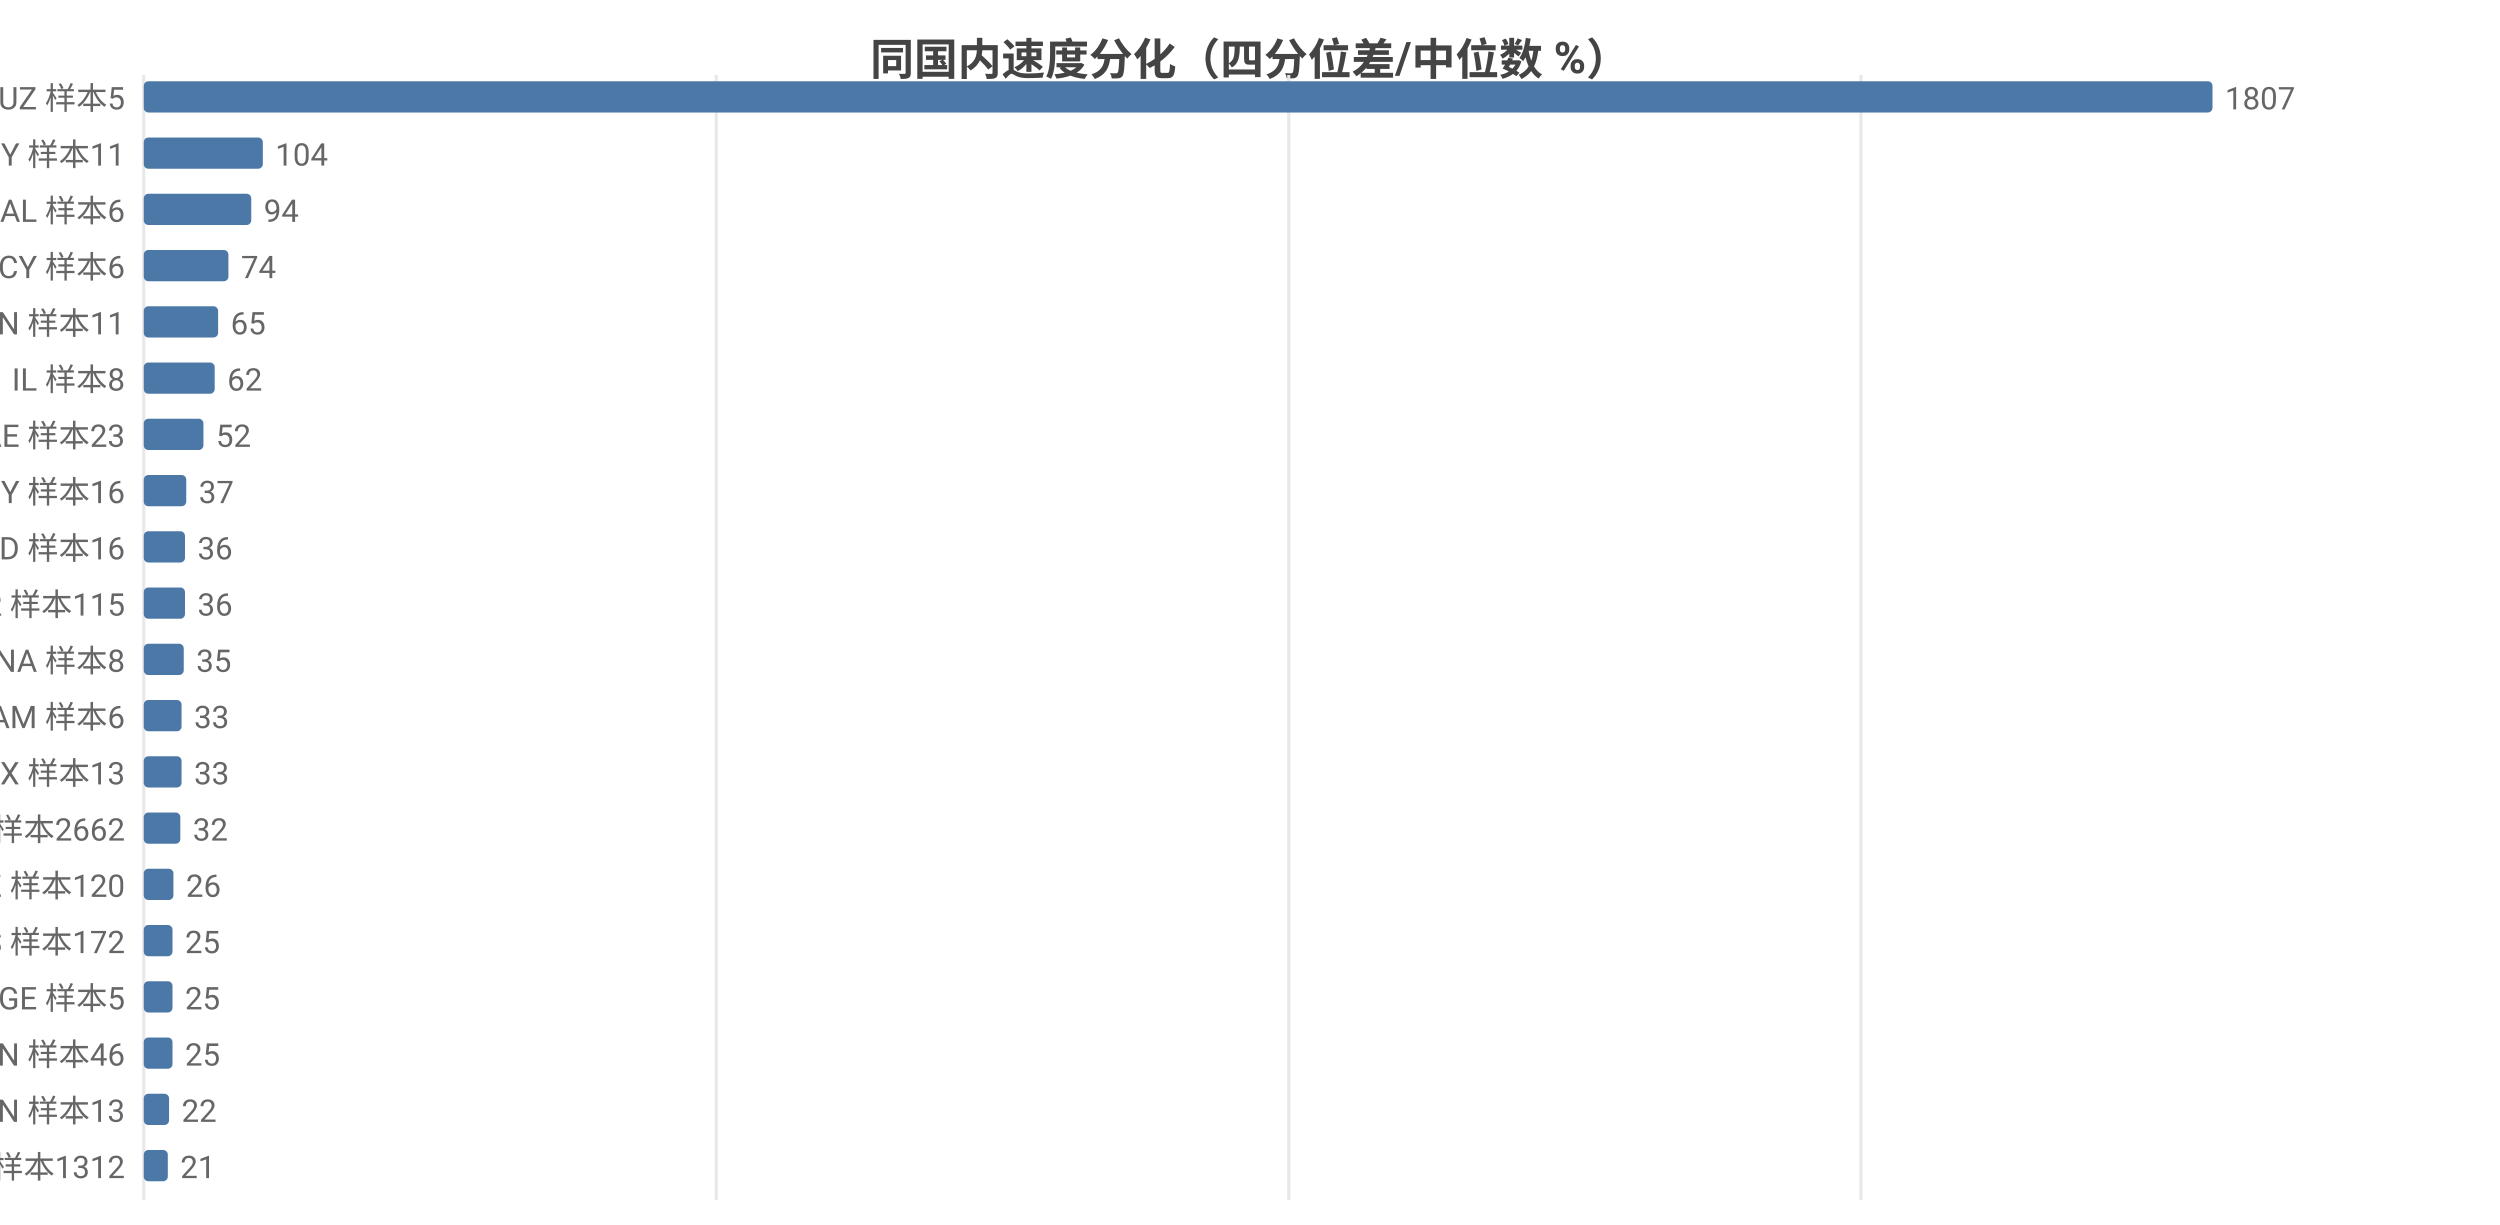
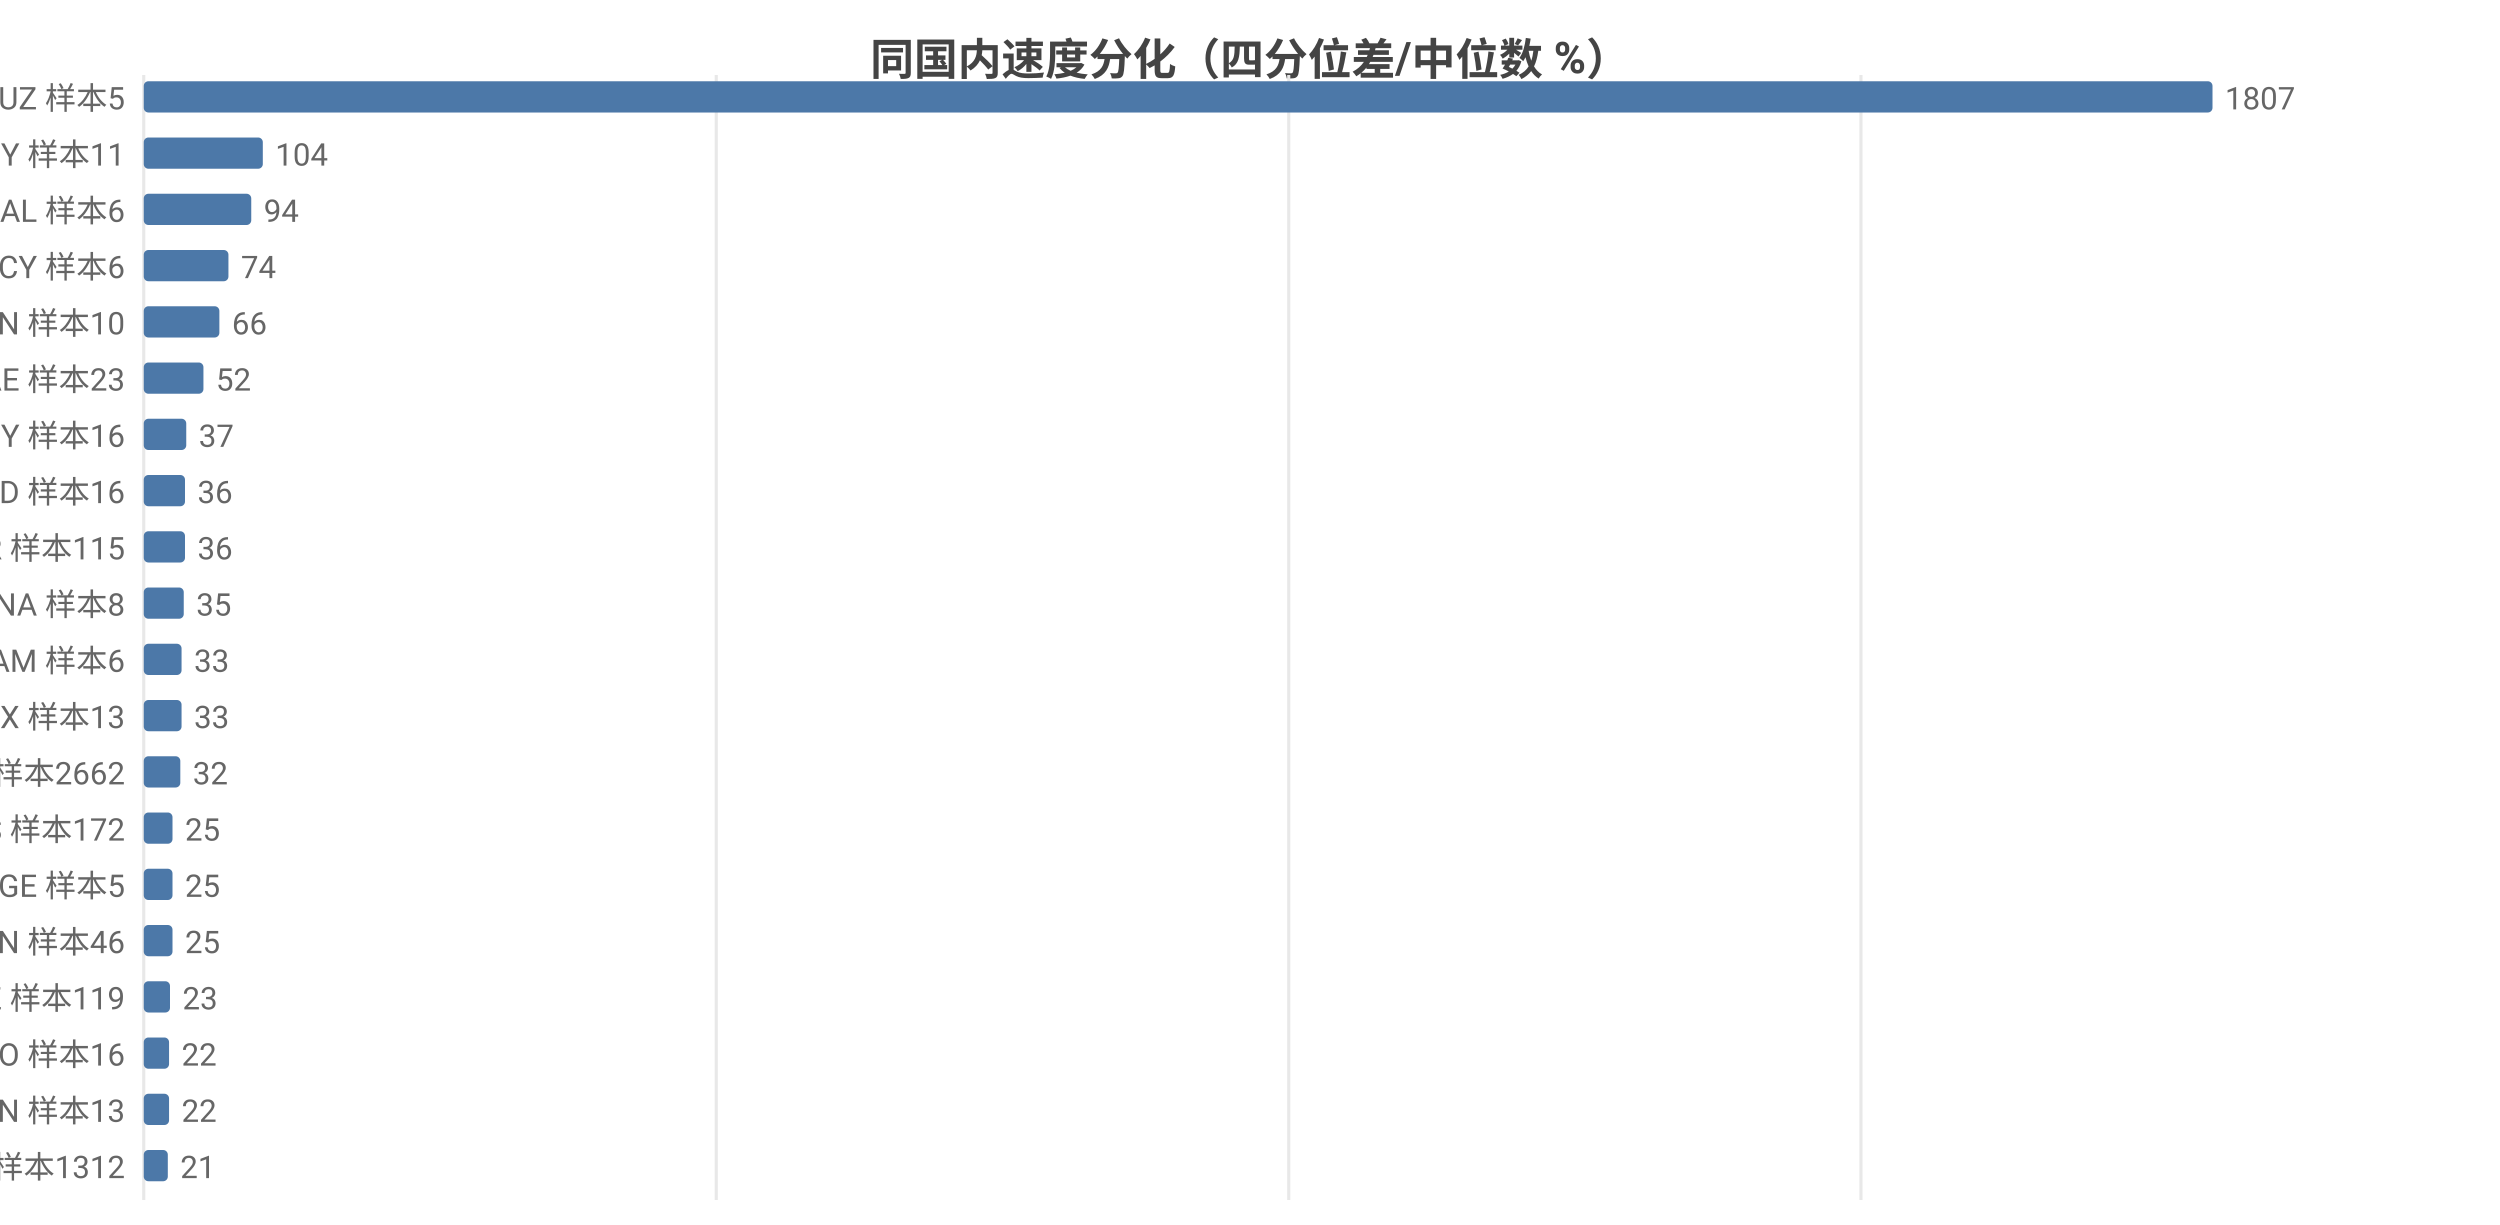
<svg xmlns="http://www.w3.org/2000/svg" width="800" height="392" viewBox="0 0 800 392">
  <rect width="800" height="392" fill="#ffffff" />
  <style>text{font-family:system-ui,-apple-system,'Segoe UI',Roboto,'PingFang SC','Microsoft YaHei','Noto Sans CJK SC',sans-serif}.g{stroke:#e8e8e8;stroke-width:1}.a{stroke:#999;stroke-width:1}.t{font-size:10px;fill:#666}.m{font-size:10px;text-anchor:middle;fill:#666}.e{font-size:10px;text-anchor:end;fill:#666}.l{font-size:11px;fill:#333}.tt{font-size:14px;font-weight:600;text-anchor:middle;fill:#444}.em{font-size:13px;text-anchor:middle;fill:#999}</style>
  <text class="tt" x="400.0" y="24">同国内速度分化（四分位差/中位数 %）</text>
  <line class="g" x1="46" y1="24" x2="46" y2="384" />
  <line class="g" x1="229.2" y1="24" x2="229.2" y2="384" />
  <line class="g" x1="412.4" y1="24" x2="412.4" y2="384" />
  <line class="g" x1="595.5" y1="24" x2="595.5" y2="384" />
  <text class="e" x="40" y="35">UZ 样本5</text>
  <rect x="46" y="26" width="662" height="10" fill="#4c78a8" rx="1.5" />
  <text class="t" x="712" y="35">1807</text>
  <text class="e" x="40" y="53">BY 样本11</text>
  <rect x="46" y="44" width="38.1" height="10" fill="#4c78a8" rx="1.5" />
  <text class="t" x="88.1" y="53">104</text>
  <text class="e" x="40" y="71">AL 样本6</text>
  <rect x="46" y="62" width="34.4" height="10" fill="#4c78a8" rx="1.5" />
  <text class="t" x="84.4" y="71">94</text>
  <text class="e" x="40" y="89">CY 样本6</text>
  <rect x="46" y="80" width="27.1" height="10" fill="#4c78a8" rx="1.5" />
  <text class="t" x="77.1" y="89">74</text>
-   <text class="e" x="40" y="107">CN 样本11</text>
-   <rect x="46" y="98" width="23.8" height="10" fill="#4c78a8" rx="1.5" />
-   <text class="t" x="73.8" y="107">65</text>
-   <text class="e" x="40" y="125">IL 样本8</text>
-   <rect x="46" y="116" width="22.7" height="10" fill="#4c78a8" rx="1.5" />
-   <text class="t" x="72.7" y="125">62</text>
-   <text class="e" x="40" y="143">AE 样本23</text>
-   <rect x="46" y="134" width="19.1" height="10" fill="#4c78a8" rx="1.5" />
-   <text class="t" x="69.1" y="143">52</text>
-   <text class="e" x="40" y="161">MY 样本16</text>
-   <rect x="46" y="152" width="13.6" height="10" fill="#4c78a8" rx="1.5" />
-   <text class="t" x="63.6" y="161">37</text>
-   <text class="e" x="40" y="179">MD 样本16</text>
+   <text class="e" x="40" y="107">CN 样本10</text>
+   <rect x="46" y="98" width="24.2" height="10" fill="#4c78a8" rx="1.5" />
+   <text class="t" x="74.2" y="107">66</text>
+   <text class="e" x="40" y="125">AE 样本23</text>
+   <rect x="46" y="116" width="19.1" height="10" fill="#4c78a8" rx="1.5" />
+   <text class="t" x="69.1" y="125">52</text>
+   <text class="e" x="40" y="143">MY 样本16</text>
+   <rect x="46" y="134" width="13.6" height="10" fill="#4c78a8" rx="1.5" />
+   <text class="t" x="63.6" y="143">37</text>
+   <text class="e" x="40" y="161">MD 样本16</text>
+   <rect x="46" y="152" width="13.2" height="10" fill="#4c78a8" rx="1.5" />
+   <text class="t" x="63.2" y="161">36</text>
+   <text class="e" x="40" y="179">TR 样本115</text>
  <rect x="46" y="170" width="13.2" height="10" fill="#4c78a8" rx="1.5" />
  <text class="t" x="63.2" y="179">36</text>
-   <text class="e" x="40" y="197">TR 样本115</text>
-   <rect x="46" y="188" width="13.2" height="10" fill="#4c78a8" rx="1.5" />
-   <text class="t" x="63.2" y="197">36</text>
-   <text class="e" x="40" y="215">NA 样本8</text>
-   <rect x="46" y="206" width="12.8" height="10" fill="#4c78a8" rx="1.5" />
-   <text class="t" x="62.8" y="215">35</text>
-   <text class="e" x="40" y="233">AM 样本6</text>
+   <text class="e" x="40" y="197">NA 样本8</text>
+   <rect x="46" y="188" width="12.8" height="10" fill="#4c78a8" rx="1.5" />
+   <text class="t" x="62.8" y="197">35</text>
+   <text class="e" x="40" y="215">AM 样本6</text>
+   <rect x="46" y="206" width="12.1" height="10" fill="#4c78a8" rx="1.5" />
+   <text class="t" x="62.1" y="215">33</text>
+   <text class="e" x="40" y="233">MX 样本13</text>
  <rect x="46" y="224" width="12.1" height="10" fill="#4c78a8" rx="1.5" />
  <text class="t" x="62.1" y="233">33</text>
-   <text class="e" x="40" y="251">MX 样本13</text>
-   <rect x="46" y="242" width="12.1" height="10" fill="#4c78a8" rx="1.5" />
-   <text class="t" x="62.1" y="251">33</text>
-   <text class="e" x="40" y="269">US 样本2662</text>
-   <rect x="46" y="260" width="11.7" height="10" fill="#4c78a8" rx="1.5" />
-   <text class="t" x="61.7" y="269">32</text>
-   <text class="e" x="40" y="287">KZ 样本120</text>
-   <rect x="46" y="278" width="9.5" height="10" fill="#4c78a8" rx="1.5" />
-   <text class="t" x="59.5" y="287">26</text>
-   <text class="e" x="40" y="305">ES 样本172</text>
+   <text class="e" x="40" y="251">US 样本2662</text>
+   <rect x="46" y="242" width="11.7" height="10" fill="#4c78a8" rx="1.5" />
+   <text class="t" x="61.7" y="251">32</text>
+   <text class="e" x="40" y="269">ES 样本172</text>
+   <rect x="46" y="260" width="9.2" height="10" fill="#4c78a8" rx="1.5" />
+   <text class="t" x="59.2" y="269">25</text>
+   <text class="e" x="40" y="287">GE 样本5</text>
+   <rect x="46" y="278" width="9.2" height="10" fill="#4c78a8" rx="1.5" />
+   <text class="t" x="59.2" y="287">25</text>
+   <text class="e" x="40" y="305">IN 样本46</text>
  <rect x="46" y="296" width="9.2" height="10" fill="#4c78a8" rx="1.5" />
  <text class="t" x="59.2" y="305">25</text>
-   <text class="e" x="40" y="323">GE 样本5</text>
-   <rect x="46" y="314" width="9.2" height="10" fill="#4c78a8" rx="1.5" />
-   <text class="t" x="59.2" y="323">25</text>
-   <text class="e" x="40" y="341">IN 样本46</text>
-   <rect x="46" y="332" width="9.2" height="10" fill="#4c78a8" rx="1.5" />
-   <text class="t" x="59.2" y="341">25</text>
+   <text class="e" x="40" y="323">KZ 样本119</text>
+   <rect x="46" y="314" width="8.4" height="10" fill="#4c78a8" rx="1.5" />
+   <text class="t" x="58.4" y="323">23</text>
+   <text class="e" x="40" y="341">NO 样本16</text>
+   <rect x="46" y="332" width="8.1" height="10" fill="#4c78a8" rx="1.5" />
+   <text class="t" x="58.1" y="341">22</text>
  <text class="e" x="40" y="359">VN 样本13</text>
  <rect x="46" y="350" width="8.1" height="10" fill="#4c78a8" rx="1.5" />
  <text class="t" x="58.1" y="359">22</text>
  <text class="e" x="40" y="377">GB 样本1312</text>
  <rect x="46" y="368" width="7.7" height="10" fill="#4c78a8" rx="1.5" />
  <text class="t" x="57.7" y="377">21</text>
</svg>
